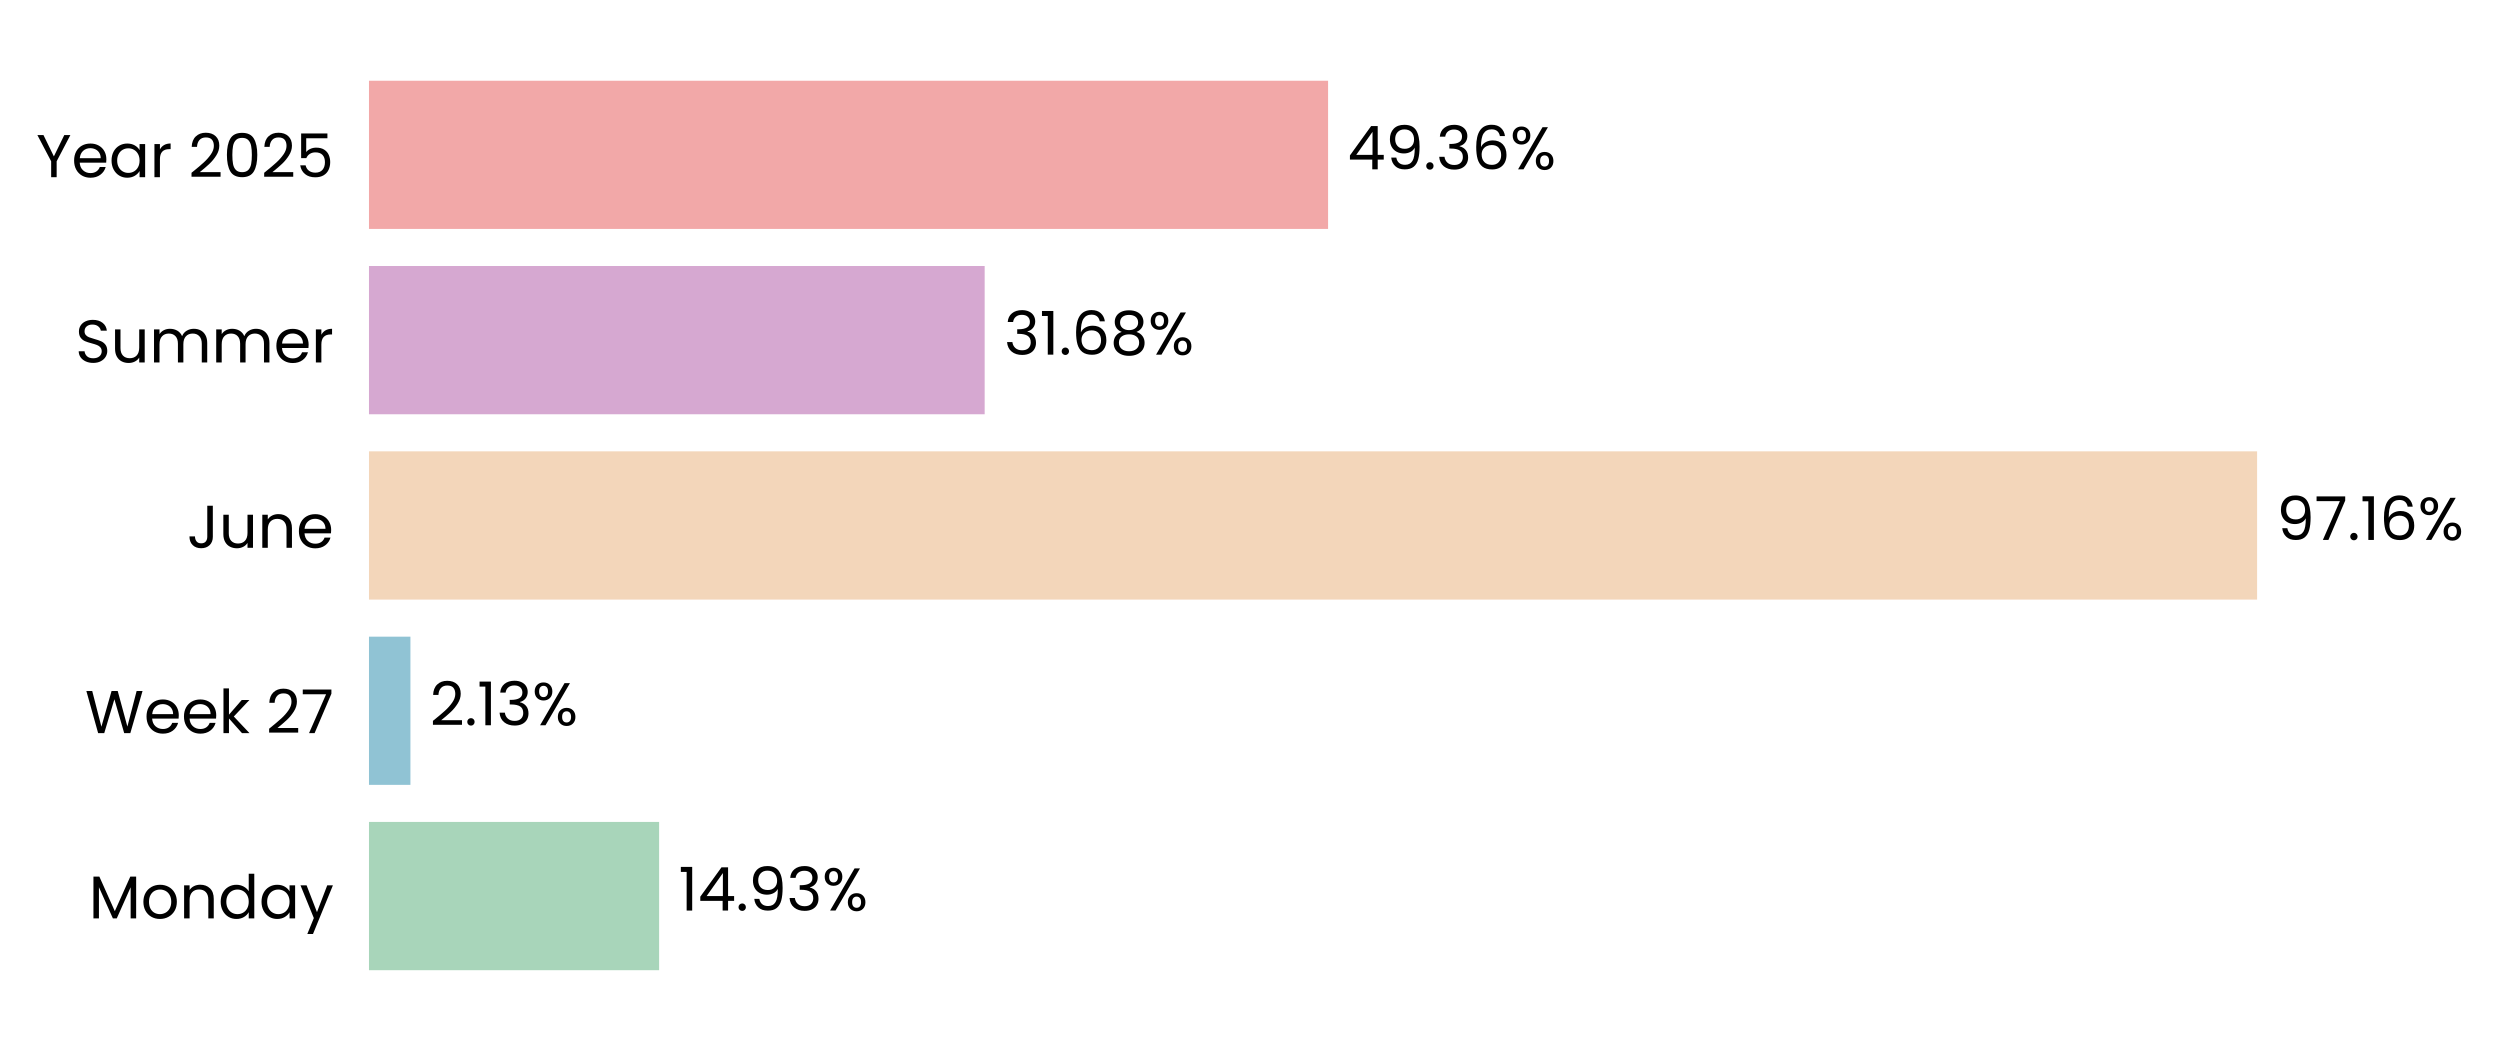
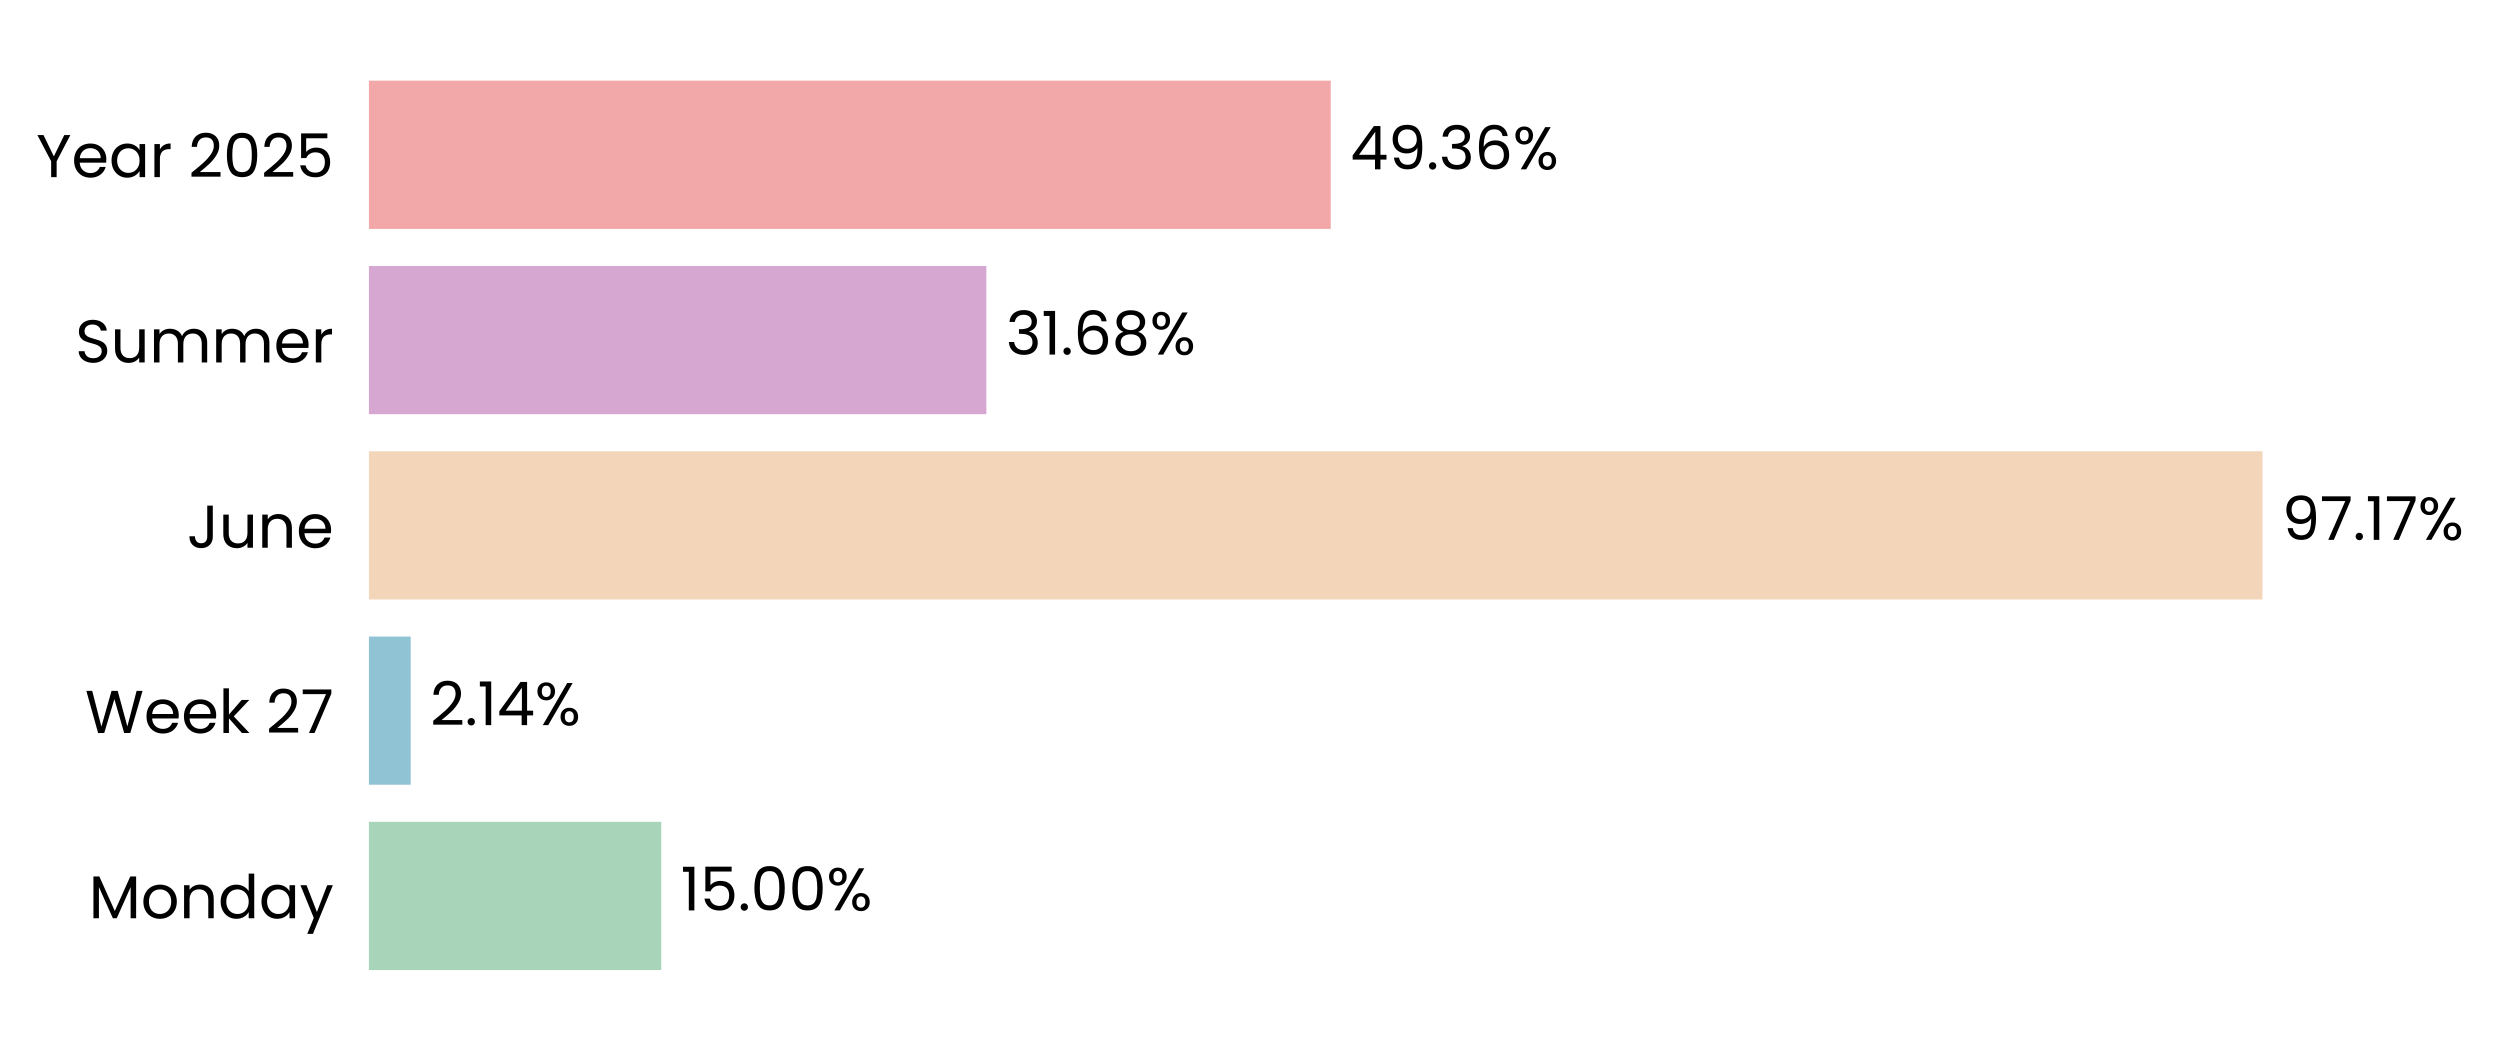
- <svg xmlns="http://www.w3.org/2000/svg" xmlns:xlink="http://www.w3.org/1999/xlink" width="496.714pt" height="208.8pt" viewBox="0 0 496.714 208.8" version="1.1">
+ <svg xmlns="http://www.w3.org/2000/svg" xmlns:xlink="http://www.w3.org/1999/xlink" width="496.794pt" height="208.8pt" viewBox="0 0 496.794 208.8" version="1.1">
  <defs>
    <style type="text/css">*{stroke-linejoin: round; stroke-linecap: butt}</style>
  </defs>
  <g id="figure_1">
    <g id="patch_1">
-       <path d="M 0 208.8  L 496.714 208.8  L 496.714 0  L 0 0  L 0 208.8  z " style="fill: none" />
+       <path d="M 0 208.8  L 496.794 208.8  L 496.794 0  L 0 0  L 0 208.8  z " style="fill: none" />
    </g>
    <g id="axes_1">
      <g id="patch_2">
-         <path d="M 73.311 201.6  L 459.401 201.6  L 459.401 7.2  L 73.311 7.2  L 73.311 201.6  z " style="fill: none" />
+         <path d="M 73.311 201.6  L 460.562 201.6  L 460.562 7.2  L 73.311 7.2  L 73.311 201.6  z " style="fill: none" />
      </g>
      <g id="patch_3">
-         <path d="M 73.311 192.764  L 130.957 192.764  L 130.957 163.309  L 73.311 163.309  z " clip-path="url(#pb09de8b45b)" style="fill: #a8d5ba" />
+         <path d="M 73.311 192.764  L 131.399 192.764  L 131.399 163.309  L 73.311 163.309  z " clip-path="url(#pe3cc72daea)" style="fill: #a8d5ba" />
      </g>
      <g id="patch_4">
-         <path d="M 73.311 155.945  L 81.546 155.945  L 81.546 126.491  L 73.311 126.491  z " clip-path="url(#pb09de8b45b)" style="fill: #90c3d4" />
+         <path d="M 73.311 155.945  L 81.609 155.945  L 81.609 126.491  L 73.311 126.491  z " clip-path="url(#pe3cc72daea)" style="fill: #90c3d4" />
      </g>
      <g id="patch_5">
-         <path d="M 73.311 119.127  L 448.453 119.127  L 448.453 89.673  L 73.311 89.673  z " clip-path="url(#pb09de8b45b)" style="fill: #f3d6ba" />
+         <path d="M 73.311 119.127  L 449.59 119.127  L 449.59 89.673  L 73.311 89.673  z " clip-path="url(#pe3cc72daea)" style="fill: #f3d6ba" />
      </g>
      <g id="patch_6">
-         <path d="M 73.311 82.309  L 195.64 82.309  L 195.64 52.855  L 73.311 52.855  z " clip-path="url(#pb09de8b45b)" style="fill: #d6a8d1" />
+         <path d="M 73.311 82.309  L 196.011 82.309  L 196.011 52.855  L 73.311 52.855  z " clip-path="url(#pe3cc72daea)" style="fill: #d6a8d1" />
      </g>
      <g id="patch_7">
-         <path d="M 73.311 45.491  L 263.87 45.491  L 263.87 16.036  L 73.311 16.036  z " clip-path="url(#pb09de8b45b)" style="fill: #f2a8a8" />
+         <path d="M 73.311 45.491  L 264.443 45.491  L 264.443 16.036  L 73.311 16.036  z " clip-path="url(#pe3cc72daea)" style="fill: #f2a8a8" />
      </g>
      <g id="matplotlib.axis_1">
        <g id="ytick_1">
          <g id="text_1">
            <g transform="translate(17.64187 182.4764) scale(0.12 -0.12)">
              <defs>
                <path id="Poppins-Regular-4d" d="M 5018 4429  L 5018 0  L 4435 0  L 4435 3302  L 2963 0  L 2554 0  L 1075 3309  L 1075 0  L 493 0  L 493 4429  L 1120 4429  L 2758 768  L 4397 4429  L 5018 4429  z " transform="scale(0.015625)" />
                <path id="Poppins-Regular-6f" d="M 2022 -58  Q 1530 -58 1130 166  Q 730 390 502 803  Q 275 1216 275 1760  Q 275 2298 508 2710  Q 742 3123 1145 3344  Q 1549 3565 2048 3565  Q 2547 3565 2950 3344  Q 3354 3123 3587 2713  Q 3821 2304 3821 1760  Q 3821 1216 3581 803  Q 3341 390 2931 166  Q 2522 -58 2022 -58  z M 2022 454  Q 2336 454 2611 601  Q 2886 749 3056 1043  Q 3226 1338 3226 1760  Q 3226 2182 3059 2476  Q 2893 2771 2624 2915  Q 2355 3059 2042 3059  Q 1722 3059 1456 2915  Q 1190 2771 1030 2476  Q 870 2182 870 1760  Q 870 1331 1027 1036  Q 1184 742 1446 598  Q 1709 454 2022 454  z " transform="scale(0.015625)" />
                <path id="Poppins-Regular-6e" d="M 2202 3571  Q 2842 3571 3238 3184  Q 3635 2797 3635 2067  L 3635 0  L 3059 0  L 3059 1984  Q 3059 2509 2796 2787  Q 2534 3066 2080 3066  Q 1619 3066 1347 2778  Q 1075 2490 1075 1939  L 1075 0  L 493 0  L 493 3507  L 1075 3507  L 1075 3008  Q 1248 3277 1545 3424  Q 1843 3571 2202 3571  z " transform="scale(0.015625)" />
                <path id="Poppins-Regular-64" d="M 275 1766  Q 275 2304 492 2710  Q 710 3117 1091 3341  Q 1472 3565 1946 3565  Q 2355 3565 2707 3376  Q 3059 3187 3245 2880  L 3245 4736  L 3834 4736  L 3834 0  L 3245 0  L 3245 659  Q 3072 346 2733 144  Q 2394 -58 1939 -58  Q 1472 -58 1091 172  Q 710 403 492 819  Q 275 1235 275 1766  z M 3245 1760  Q 3245 2157 3085 2451  Q 2925 2746 2653 2902  Q 2381 3059 2054 3059  Q 1728 3059 1459 2905  Q 1190 2752 1030 2457  Q 870 2163 870 1766  Q 870 1363 1030 1065  Q 1190 768 1459 611  Q 1728 454 2054 454  Q 2381 454 2653 611  Q 2925 768 3085 1065  Q 3245 1363 3245 1760  z " transform="scale(0.015625)" />
                <path id="Poppins-Regular-61" d="M 275 1766  Q 275 2304 492 2710  Q 710 3117 1091 3341  Q 1472 3565 1939 3565  Q 2400 3565 2739 3366  Q 3078 3168 3245 2867  L 3245 3507  L 3834 3507  L 3834 0  L 3245 0  L 3245 653  Q 3072 346 2729 144  Q 2387 -58 1933 -58  Q 1466 -58 1088 172  Q 710 403 492 819  Q 275 1235 275 1766  z M 3245 1760  Q 3245 2157 3085 2451  Q 2925 2746 2653 2902  Q 2381 3059 2054 3059  Q 1728 3059 1459 2905  Q 1190 2752 1030 2457  Q 870 2163 870 1766  Q 870 1363 1030 1065  Q 1190 768 1459 611  Q 1728 454 2054 454  Q 2381 454 2653 611  Q 2925 768 3085 1065  Q 3245 1363 3245 1760  z " transform="scale(0.015625)" />
                <path id="Poppins-Regular-79" d="M 3514 3507  L 1402 -1651  L 800 -1651  L 1491 38  L 77 3507  L 723 3507  L 1824 666  L 2912 3507  L 3514 3507  z " transform="scale(0.015625)" />
              </defs>
              <use xlink:href="#Poppins-Regular-4d" />
              <use xlink:href="#Poppins-Regular-6f" transform="translate(86.09999 0)" />
              <use xlink:href="#Poppins-Regular-6e" transform="translate(150.1 0)" />
              <use xlink:href="#Poppins-Regular-64" transform="translate(214.1 0)" />
              <use xlink:href="#Poppins-Regular-61" transform="translate(281.7 0)" />
              <use xlink:href="#Poppins-Regular-79" transform="translate(349.2999 0)" />
            </g>
          </g>
        </g>
        <g id="ytick_2">
          <g id="text_2">
            <g transform="translate(16.88437 145.6582) scale(0.12 -0.12)">
              <defs>
                <path id="Poppins-Regular-57" d="M 6099 4461  L 4806 0  L 4154 0  L 3117 3590  L 2042 0  L 1395 -6  L 147 4461  L 768 4461  L 1741 678  L 2816 4461  L 3469 4461  L 4493 691  L 5472 4461  L 6099 4461  z " transform="scale(0.015625)" />
                <path id="Poppins-Regular-65" d="M 3693 1888  Q 3693 1722 3674 1536  L 870 1536  Q 902 1018 1225 726  Q 1549 435 2010 435  Q 2387 435 2640 611  Q 2893 787 2995 1082  L 3622 1082  Q 3482 576 3059 259  Q 2637 -58 2010 -58  Q 1510 -58 1116 166  Q 723 390 499 803  Q 275 1216 275 1760  Q 275 2304 492 2713  Q 710 3123 1104 3344  Q 1498 3565 2010 3565  Q 2509 3565 2893 3347  Q 3277 3130 3485 2749  Q 3693 2368 3693 1888  z M 3091 2010  Q 3091 2342 2944 2582  Q 2797 2822 2544 2947  Q 2291 3072 1984 3072  Q 1542 3072 1232 2790  Q 922 2509 877 2010  L 3091 2010  z " transform="scale(0.015625)" />
                <path id="Poppins-Regular-6b" d="M 2451 0  L 1075 1549  L 1075 0  L 493 0  L 493 4736  L 1075 4736  L 1075 1952  L 2426 3507  L 3238 3507  L 1587 1760  L 3245 0  L 2451 0  z " transform="scale(0.015625)" />
                <path id="Poppins-Regular-20" transform="scale(0.015625)" />
                <path id="Poppins-Regular-32" d="M 326 467  Q 1139 1120 1600 1539  Q 2061 1958 2377 2416  Q 2694 2874 2694 3315  Q 2694 3731 2492 3971  Q 2291 4211 1843 4211  Q 1408 4211 1168 3939  Q 928 3667 909 3213  L 346 3213  Q 371 3930 780 4320  Q 1190 4710 1837 4710  Q 2496 4710 2883 4345  Q 3270 3981 3270 3341  Q 3270 2810 2953 2307  Q 2637 1805 2233 1424  Q 1830 1043 1203 538  L 3405 538  L 3405 51  L 326 51  L 326 467  z " transform="scale(0.015625)" />
                <path id="Poppins-Regular-37" d="M 3245 4173  L 1466 0  L 877 0  L 2682 4115  L 211 4115  L 211 4614  L 3245 4614  L 3245 4173  z " transform="scale(0.015625)" />
              </defs>
              <use xlink:href="#Poppins-Regular-57" />
              <use xlink:href="#Poppins-Regular-65" transform="translate(97.59999 0)" />
              <use xlink:href="#Poppins-Regular-65" transform="translate(159.6 0)" />
              <use xlink:href="#Poppins-Regular-6b" transform="translate(221.6 0)" />
              <use xlink:href="#Poppins-Regular-20" transform="translate(273.0999 0)" />
              <use xlink:href="#Poppins-Regular-32" transform="translate(299.7999 0)" />
              <use xlink:href="#Poppins-Regular-37" transform="translate(357.2999 0)" />
            </g>
          </g>
        </g>
        <g id="ytick_3">
          <g id="text_3">
            <g transform="translate(37.15125 108.84) scale(0.12 -0.12)">
              <defs>
                <path id="Poppins-Regular-4a" d="M 2739 4461  L 2739 1165  Q 2739 614 2400 284  Q 2061 -45 1504 -45  Q 941 -45 601 291  Q 262 627 262 1210  L 845 1210  Q 851 883 1014 678  Q 1178 474 1504 474  Q 1830 474 1990 669  Q 2150 864 2150 1165  L 2150 4461  L 2739 4461  z " transform="scale(0.015625)" />
                <path id="Poppins-Regular-75" d="M 3603 3507  L 3603 0  L 3021 0  L 3021 518  Q 2854 250 2556 99  Q 2259 -51 1901 -51  Q 1491 -51 1164 118  Q 838 288 649 627  Q 461 966 461 1453  L 461 3507  L 1037 3507  L 1037 1530  Q 1037 1011 1299 732  Q 1562 454 2016 454  Q 2483 454 2752 742  Q 3021 1030 3021 1581  L 3021 3507  L 3603 3507  z " transform="scale(0.015625)" />
              </defs>
              <use xlink:href="#Poppins-Regular-4a" />
              <use xlink:href="#Poppins-Regular-75" transform="translate(52.99999 0)" />
              <use xlink:href="#Poppins-Regular-6e" transform="translate(117 0)" />
              <use xlink:href="#Poppins-Regular-65" transform="translate(181 0)" />
            </g>
          </g>
        </g>
        <g id="ytick_4">
          <g id="text_4">
            <g transform="translate(14.95125 72.02182) scale(0.12 -0.12)">
              <defs>
                <path id="Poppins-Regular-53" d="M 1907 -45  Q 1466 -45 1117 112  Q 768 269 569 547  Q 371 826 365 1190  L 986 1190  Q 1018 877 1245 662  Q 1472 448 1907 448  Q 2323 448 2563 656  Q 2803 864 2803 1190  Q 2803 1446 2662 1606  Q 2522 1766 2310 1849  Q 2099 1933 1741 2029  Q 1299 2144 1033 2259  Q 768 2374 579 2620  Q 390 2867 390 3283  Q 390 3648 576 3929  Q 762 4211 1098 4364  Q 1434 4518 1869 4518  Q 2496 4518 2896 4204  Q 3296 3891 3347 3373  L 2707 3373  Q 2675 3629 2438 3824  Q 2202 4019 1811 4019  Q 1446 4019 1216 3830  Q 986 3642 986 3302  Q 986 3059 1123 2905  Q 1261 2752 1462 2672  Q 1664 2592 2029 2490  Q 2470 2368 2739 2249  Q 3008 2131 3200 1884  Q 3392 1638 3392 1216  Q 3392 890 3219 602  Q 3046 314 2707 134  Q 2368 -45 1907 -45  z " transform="scale(0.015625)" />
                <path id="Poppins-Regular-6d" d="M 4710 3571  Q 5120 3571 5440 3401  Q 5760 3232 5945 2893  Q 6131 2554 6131 2067  L 6131 0  L 5555 0  L 5555 1984  Q 5555 2509 5296 2787  Q 5037 3066 4595 3066  Q 4141 3066 3872 2774  Q 3603 2483 3603 1933  L 3603 0  L 3027 0  L 3027 1984  Q 3027 2509 2768 2787  Q 2509 3066 2067 3066  Q 1613 3066 1344 2774  Q 1075 2483 1075 1933  L 1075 0  L 493 0  L 493 3507  L 1075 3507  L 1075 3002  Q 1248 3277 1539 3424  Q 1830 3571 2182 3571  Q 2624 3571 2963 3372  Q 3302 3174 3469 2790  Q 3616 3162 3955 3366  Q 4294 3571 4710 3571  z " transform="scale(0.015625)" />
                <path id="Poppins-Regular-72" d="M 1075 2938  Q 1229 3238 1513 3404  Q 1798 3571 2208 3571  L 2208 2970  L 2054 2970  Q 1075 2970 1075 1907  L 1075 0  L 493 0  L 493 3507  L 1075 3507  L 1075 2938  z " transform="scale(0.015625)" />
              </defs>
              <use xlink:href="#Poppins-Regular-53" />
              <use xlink:href="#Poppins-Regular-75" transform="translate(58.7 0)" />
              <use xlink:href="#Poppins-Regular-6d" transform="translate(122.7 0)" />
              <use xlink:href="#Poppins-Regular-6d" transform="translate(225.7 0)" />
              <use xlink:href="#Poppins-Regular-65" transform="translate(328.7 0)" />
              <use xlink:href="#Poppins-Regular-72" transform="translate(390.6999 0)" />
            </g>
          </g>
        </g>
        <g id="ytick_5">
          <g id="text_5">
            <g transform="translate(7.2 35.20364) scale(0.12 -0.12)">
              <defs>
                <path id="Poppins-Regular-59" d="M 3616 4461  L 2163 1683  L 2163 0  L 1581 0  L 1581 1683  L 122 4461  L 768 4461  L 1869 2202  L 2970 4461  L 3616 4461  z " transform="scale(0.015625)" />
                <path id="Poppins-Regular-30" d="M 397 2362  Q 397 3462 755 4080  Q 1114 4698 2010 4698  Q 2899 4698 3257 4080  Q 3616 3462 3616 2362  Q 3616 1242 3257 621  Q 2899 0 2010 0  Q 1114 0 755 621  Q 397 1242 397 2362  z M 3040 2362  Q 3040 2918 2966 3305  Q 2893 3693 2665 3929  Q 2438 4166 2010 4166  Q 1574 4166 1347 3929  Q 1120 3693 1046 3305  Q 973 2918 973 2362  Q 973 1786 1046 1395  Q 1120 1005 1347 768  Q 1574 531 2010 531  Q 2438 531 2665 768  Q 2893 1005 2966 1395  Q 3040 1786 3040 2362  z " transform="scale(0.015625)" />
                <path id="Poppins-Regular-35" d="M 3347 4122  L 1101 4122  L 1101 2662  Q 1248 2867 1536 2998  Q 1824 3130 2157 3130  Q 2688 3130 3021 2909  Q 3354 2688 3498 2339  Q 3642 1990 3642 1600  Q 3642 1139 3469 774  Q 3296 410 2941 198  Q 2586 -13 2061 -13  Q 1389 -13 973 332  Q 557 678 467 1254  L 1037 1254  Q 1120 890 1389 685  Q 1658 480 2067 480  Q 2573 480 2829 784  Q 3085 1088 3085 1587  Q 3085 2086 2829 2358  Q 2573 2630 2074 2630  Q 1734 2630 1481 2467  Q 1229 2304 1114 2022  L 563 2022  L 563 4634  L 3347 4634  L 3347 4122  z " transform="scale(0.015625)" />
              </defs>
              <use xlink:href="#Poppins-Regular-59" />
              <use xlink:href="#Poppins-Regular-65" transform="translate(58.39999 0)" />
              <use xlink:href="#Poppins-Regular-61" transform="translate(120.4 0)" />
              <use xlink:href="#Poppins-Regular-72" transform="translate(188 0)" />
              <use xlink:href="#Poppins-Regular-20" transform="translate(225.3 0)" />
              <use xlink:href="#Poppins-Regular-32" transform="translate(252 0)" />
              <use xlink:href="#Poppins-Regular-30" transform="translate(309.4999 0)" />
              <use xlink:href="#Poppins-Regular-32" transform="translate(372.2999 0)" />
              <use xlink:href="#Poppins-Regular-35" transform="translate(429.7999 0)" />
            </g>
          </g>
        </g>
      </g>
      <g id="text_6">
-         <g transform="translate(134.8175 180.9164) scale(0.12 -0.12)">
+         <g transform="translate(135.2714 180.9164) scale(0.12 -0.12)">
          <defs>
            <path id="Poppins-Regular-31" d="M 243 4096  L 243 4627  L 1446 4627  L 1446 0  L 858 0  L 858 4096  L 243 4096  z " transform="scale(0.015625)" />
-             <path id="Poppins-Regular-34" d="M 256 1030  L 256 1472  L 2502 4582  L 3200 4582  L 3200 1536  L 3840 1536  L 3840 1030  L 3200 1030  L 3200 0  L 2624 0  L 2624 1030  L 256 1030  z M 2650 3974  L 928 1536  L 2650 1536  L 2650 3974  z " transform="scale(0.015625)" />
            <path id="Poppins-Regular-2e" d="M 678 -38  Q 512 -38 397 77  Q 282 192 282 358  Q 282 525 397 640  Q 512 755 678 755  Q 838 755 950 640  Q 1062 525 1062 358  Q 1062 192 950 77  Q 838 -38 678 -38  z " transform="scale(0.015625)" />
-             <path id="Poppins-Regular-39" d="M 1146 1242  Q 1210 877 1443 678  Q 1677 480 2074 480  Q 2605 480 2857 896  Q 3110 1312 3098 2298  Q 2963 2010 2649 1846  Q 2336 1683 1952 1683  Q 1523 1683 1187 1859  Q 851 2035 659 2374  Q 467 2714 467 3194  Q 467 3878 864 4297  Q 1261 4717 1990 4717  Q 2886 4717 3248 4134  Q 3610 3552 3610 2400  Q 3610 1594 3466 1069  Q 3322 544 2979 269  Q 2637 -6 2042 -6  Q 1389 -6 1024 346  Q 659 698 608 1242  L 1146 1242  z M 2048 2176  Q 2477 2176 2752 2441  Q 3027 2707 3027 3162  Q 3027 3642 2758 3936  Q 2490 4230 2003 4230  Q 1555 4230 1289 3948  Q 1024 3667 1024 3206  Q 1024 2739 1286 2457  Q 1549 2176 2048 2176  z " transform="scale(0.015625)" />
-             <path id="Poppins-Regular-33" d="M 384 3462  Q 429 4051 838 4384  Q 1248 4717 1901 4717  Q 2336 4717 2653 4560  Q 2970 4403 3133 4134  Q 3296 3866 3296 3526  Q 3296 3130 3069 2842  Q 2842 2554 2477 2470  L 2477 2438  Q 2893 2336 3136 2035  Q 3379 1734 3379 1248  Q 3379 883 3212 592  Q 3046 301 2713 134  Q 2381 -32 1914 -32  Q 1235 -32 800 323  Q 365 678 314 1331  L 877 1331  Q 922 947 1190 704  Q 1459 461 1907 461  Q 2355 461 2588 694  Q 2822 928 2822 1299  Q 2822 1779 2502 1990  Q 2182 2202 1536 2202  L 1389 2202  L 1389 2688  L 1542 2688  Q 2131 2694 2432 2883  Q 2733 3072 2733 3469  Q 2733 3808 2512 4013  Q 2291 4218 1882 4218  Q 1485 4218 1241 4013  Q 998 3808 954 3462  L 384 3462  z " transform="scale(0.015625)" />
            <path id="Poppins-Regular-25" d="M 269 3584  Q 269 4019 531 4278  Q 794 4538 1203 4538  Q 1613 4538 1875 4278  Q 2138 4019 2138 3584  Q 2138 3142 1875 2883  Q 1613 2624 1203 2624  Q 794 2624 531 2883  Q 269 3142 269 3584  z M 4006 4467  L 1414 0  L 838 0  L 3430 4467  L 4006 4467  z M 1203 4179  Q 986 4179 861 4028  Q 736 3878 736 3584  Q 736 3290 861 3136  Q 986 2982 1203 2982  Q 1421 2982 1549 3139  Q 1677 3296 1677 3584  Q 1677 3878 1549 4028  Q 1421 4179 1203 4179  z M 2720 883  Q 2720 1325 2982 1584  Q 3245 1843 3654 1843  Q 4064 1843 4323 1584  Q 4582 1325 4582 883  Q 4582 448 4323 185  Q 4064 -77 3654 -77  Q 3245 -77 2982 182  Q 2720 442 2720 883  z M 3648 1478  Q 3430 1478 3302 1328  Q 3174 1178 3174 883  Q 3174 595 3302 444  Q 3430 294 3648 294  Q 3866 294 3994 444  Q 4122 595 4122 883  Q 4122 1178 3994 1328  Q 3866 1478 3648 1478  z " transform="scale(0.015625)" />
          </defs>
          <use xlink:href="#Poppins-Regular-31" />
-           <use xlink:href="#Poppins-Regular-34" transform="translate(31.99998 0)" />
-           <use xlink:href="#Poppins-Regular-2e" transform="translate(94.89998 0)" />
-           <use xlink:href="#Poppins-Regular-39" transform="translate(115.9 0)" />
-           <use xlink:href="#Poppins-Regular-33" transform="translate(178.8999 0)" />
-           <use xlink:href="#Poppins-Regular-25" transform="translate(237.7999 0)" />
+           <use xlink:href="#Poppins-Regular-35" transform="translate(31.99998 0)" />
+           <use xlink:href="#Poppins-Regular-2e" transform="translate(94.79997 0)" />
+           <use xlink:href="#Poppins-Regular-30" transform="translate(115.8 0)" />
+           <use xlink:href="#Poppins-Regular-30" transform="translate(178.5999 0)" />
+           <use xlink:href="#Poppins-Regular-25" transform="translate(241.3999 0)" />
        </g>
      </g>
      <g id="text_7">
-         <g transform="translate(85.40721 144.0982) scale(0.12 -0.12)">
+         <g transform="translate(85.482 144.0982) scale(0.12 -0.12)">
+           <defs>
+             <path id="Poppins-Regular-34" d="M 256 1030  L 256 1472  L 2502 4582  L 3200 4582  L 3200 1536  L 3840 1536  L 3840 1030  L 3200 1030  L 3200 0  L 2624 0  L 2624 1030  L 256 1030  z M 2650 3974  L 928 1536  L 2650 1536  L 2650 3974  z " transform="scale(0.015625)" />
+           </defs>
          <use xlink:href="#Poppins-Regular-32" />
          <use xlink:href="#Poppins-Regular-2e" transform="translate(57.49999 0)" />
          <use xlink:href="#Poppins-Regular-31" transform="translate(78.49997 0)" />
-           <use xlink:href="#Poppins-Regular-33" transform="translate(110.5 0)" />
-           <use xlink:href="#Poppins-Regular-25" transform="translate(169.3999 0)" />
+           <use xlink:href="#Poppins-Regular-34" transform="translate(110.5 0)" />
+           <use xlink:href="#Poppins-Regular-25" transform="translate(173.3999 0)" />
        </g>
      </g>
      <g id="text_8">
-         <g transform="translate(452.314 107.28) scale(0.12 -0.12)">
+         <g transform="translate(453.4626 107.28) scale(0.12 -0.12)">
          <defs>
-             <path id="Poppins-Regular-36" d="M 2976 3526  Q 2835 4237 2099 4237  Q 1530 4237 1248 3798  Q 966 3360 973 2355  Q 1120 2688 1462 2877  Q 1805 3066 2227 3066  Q 2886 3066 3280 2656  Q 3674 2246 3674 1523  Q 3674 1088 3504 742  Q 3334 397 2992 192  Q 2650 -13 2163 -13  Q 1504 -13 1133 281  Q 762 576 614 1094  Q 467 1613 467 2374  Q 467 4723 2106 4723  Q 2733 4723 3091 4384  Q 3450 4045 3514 3526  L 2976 3526  z M 2106 2573  Q 1830 2573 1587 2461  Q 1344 2349 1193 2121  Q 1043 1894 1043 1568  Q 1043 1082 1324 778  Q 1606 474 2131 474  Q 2579 474 2844 752  Q 3110 1030 3110 1504  Q 3110 2003 2854 2288  Q 2598 2573 2106 2573  z " transform="scale(0.015625)" />
+             <path id="Poppins-Regular-39" d="M 1146 1242  Q 1210 877 1443 678  Q 1677 480 2074 480  Q 2605 480 2857 896  Q 3110 1312 3098 2298  Q 2963 2010 2649 1846  Q 2336 1683 1952 1683  Q 1523 1683 1187 1859  Q 851 2035 659 2374  Q 467 2714 467 3194  Q 467 3878 864 4297  Q 1261 4717 1990 4717  Q 2886 4717 3248 4134  Q 3610 3552 3610 2400  Q 3610 1594 3466 1069  Q 3322 544 2979 269  Q 2637 -6 2042 -6  Q 1389 -6 1024 346  Q 659 698 608 1242  L 1146 1242  z M 2048 2176  Q 2477 2176 2752 2441  Q 3027 2707 3027 3162  Q 3027 3642 2758 3936  Q 2490 4230 2003 4230  Q 1555 4230 1289 3948  Q 1024 3667 1024 3206  Q 1024 2739 1286 2457  Q 1549 2176 2048 2176  z " transform="scale(0.015625)" />
          </defs>
          <use xlink:href="#Poppins-Regular-39" />
          <use xlink:href="#Poppins-Regular-37" transform="translate(62.99999 0)" />
          <use xlink:href="#Poppins-Regular-2e" transform="translate(117.6 0)" />
          <use xlink:href="#Poppins-Regular-31" transform="translate(138.6 0)" />
-           <use xlink:href="#Poppins-Regular-36" transform="translate(170.5999 0)" />
-           <use xlink:href="#Poppins-Regular-25" transform="translate(234.0999 0)" />
+           <use xlink:href="#Poppins-Regular-37" transform="translate(170.5999 0)" />
+           <use xlink:href="#Poppins-Regular-25" transform="translate(225.1999 0)" />
        </g>
      </g>
      <g id="text_9">
-         <g transform="translate(199.501 70.46182) scale(0.12 -0.12)">
+         <g transform="translate(199.8834 70.46182) scale(0.12 -0.12)">
          <defs>
+             <path id="Poppins-Regular-33" d="M 384 3462  Q 429 4051 838 4384  Q 1248 4717 1901 4717  Q 2336 4717 2653 4560  Q 2970 4403 3133 4134  Q 3296 3866 3296 3526  Q 3296 3130 3069 2842  Q 2842 2554 2477 2470  L 2477 2438  Q 2893 2336 3136 2035  Q 3379 1734 3379 1248  Q 3379 883 3212 592  Q 3046 301 2713 134  Q 2381 -32 1914 -32  Q 1235 -32 800 323  Q 365 678 314 1331  L 877 1331  Q 922 947 1190 704  Q 1459 461 1907 461  Q 2355 461 2588 694  Q 2822 928 2822 1299  Q 2822 1779 2502 1990  Q 2182 2202 1536 2202  L 1389 2202  L 1389 2688  L 1542 2688  Q 2131 2694 2432 2883  Q 2733 3072 2733 3469  Q 2733 3808 2512 4013  Q 2291 4218 1882 4218  Q 1485 4218 1241 4013  Q 998 3808 954 3462  L 384 3462  z " transform="scale(0.015625)" />
+             <path id="Poppins-Regular-36" d="M 2976 3526  Q 2835 4237 2099 4237  Q 1530 4237 1248 3798  Q 966 3360 973 2355  Q 1120 2688 1462 2877  Q 1805 3066 2227 3066  Q 2886 3066 3280 2656  Q 3674 2246 3674 1523  Q 3674 1088 3504 742  Q 3334 397 2992 192  Q 2650 -13 2163 -13  Q 1504 -13 1133 281  Q 762 576 614 1094  Q 467 1613 467 2374  Q 467 4723 2106 4723  Q 2733 4723 3091 4384  Q 3450 4045 3514 3526  L 2976 3526  z M 2106 2573  Q 1830 2573 1587 2461  Q 1344 2349 1193 2121  Q 1043 1894 1043 1568  Q 1043 1082 1324 778  Q 1606 474 2131 474  Q 2579 474 2844 752  Q 3110 1030 3110 1504  Q 3110 2003 2854 2288  Q 2598 2573 2106 2573  z " transform="scale(0.015625)" />
            <path id="Poppins-Regular-38" d="M 1242 2406  Q 883 2547 691 2816  Q 499 3085 499 3469  Q 499 3814 672 4092  Q 845 4371 1187 4534  Q 1530 4698 2016 4698  Q 2502 4698 2844 4534  Q 3187 4371 3363 4092  Q 3539 3814 3539 3469  Q 3539 3098 3340 2819  Q 3142 2541 2797 2406  Q 3194 2285 3427 1981  Q 3661 1677 3661 1248  Q 3661 832 3456 521  Q 3251 211 2876 41  Q 2502 -128 2016 -128  Q 1530 -128 1162 41  Q 794 211 589 521  Q 384 832 384 1248  Q 384 1677 614 1984  Q 845 2291 1242 2406  z M 2976 3398  Q 2976 3789 2720 4000  Q 2464 4211 2016 4211  Q 1574 4211 1318 4000  Q 1062 3789 1062 3392  Q 1062 3034 1328 2816  Q 1594 2598 2016 2598  Q 2445 2598 2710 2819  Q 2976 3040 2976 3398  z M 2016 2150  Q 1542 2150 1241 1929  Q 941 1709 941 1267  Q 941 858 1232 608  Q 1523 358 2016 358  Q 2509 358 2797 608  Q 3085 858 3085 1267  Q 3085 1696 2790 1923  Q 2496 2150 2016 2150  z " transform="scale(0.015625)" />
          </defs>
          <use xlink:href="#Poppins-Regular-33" />
          <use xlink:href="#Poppins-Regular-31" transform="translate(58.89999 0)" />
          <use xlink:href="#Poppins-Regular-2e" transform="translate(90.89998 0)" />
          <use xlink:href="#Poppins-Regular-36" transform="translate(111.9 0)" />
          <use xlink:href="#Poppins-Regular-38" transform="translate(175.3999 0)" />
          <use xlink:href="#Poppins-Regular-25" transform="translate(238.4999 0)" />
        </g>
      </g>
      <g id="text_10">
-         <g transform="translate(267.7307 33.64364) scale(0.12 -0.12)">
+         <g transform="translate(268.316 33.64364) scale(0.12 -0.12)">
          <use xlink:href="#Poppins-Regular-34" />
          <use xlink:href="#Poppins-Regular-39" transform="translate(62.89999 0)" />
          <use xlink:href="#Poppins-Regular-2e" transform="translate(125.9 0)" />
          <use xlink:href="#Poppins-Regular-33" transform="translate(146.9 0)" />
          <use xlink:href="#Poppins-Regular-36" transform="translate(205.8 0)" />
          <use xlink:href="#Poppins-Regular-25" transform="translate(269.2999 0)" />
        </g>
      </g>
    </g>
  </g>
  <defs>
-     <clipPath id="pb09de8b45b">
-       <rect x="73.311" y="7.2" width="386.09" height="194.4" />
+     <clipPath id="pe3cc72daea">
+       <rect x="73.311" y="7.2" width="387.251" height="194.4" />
    </clipPath>
  </defs>
</svg>
